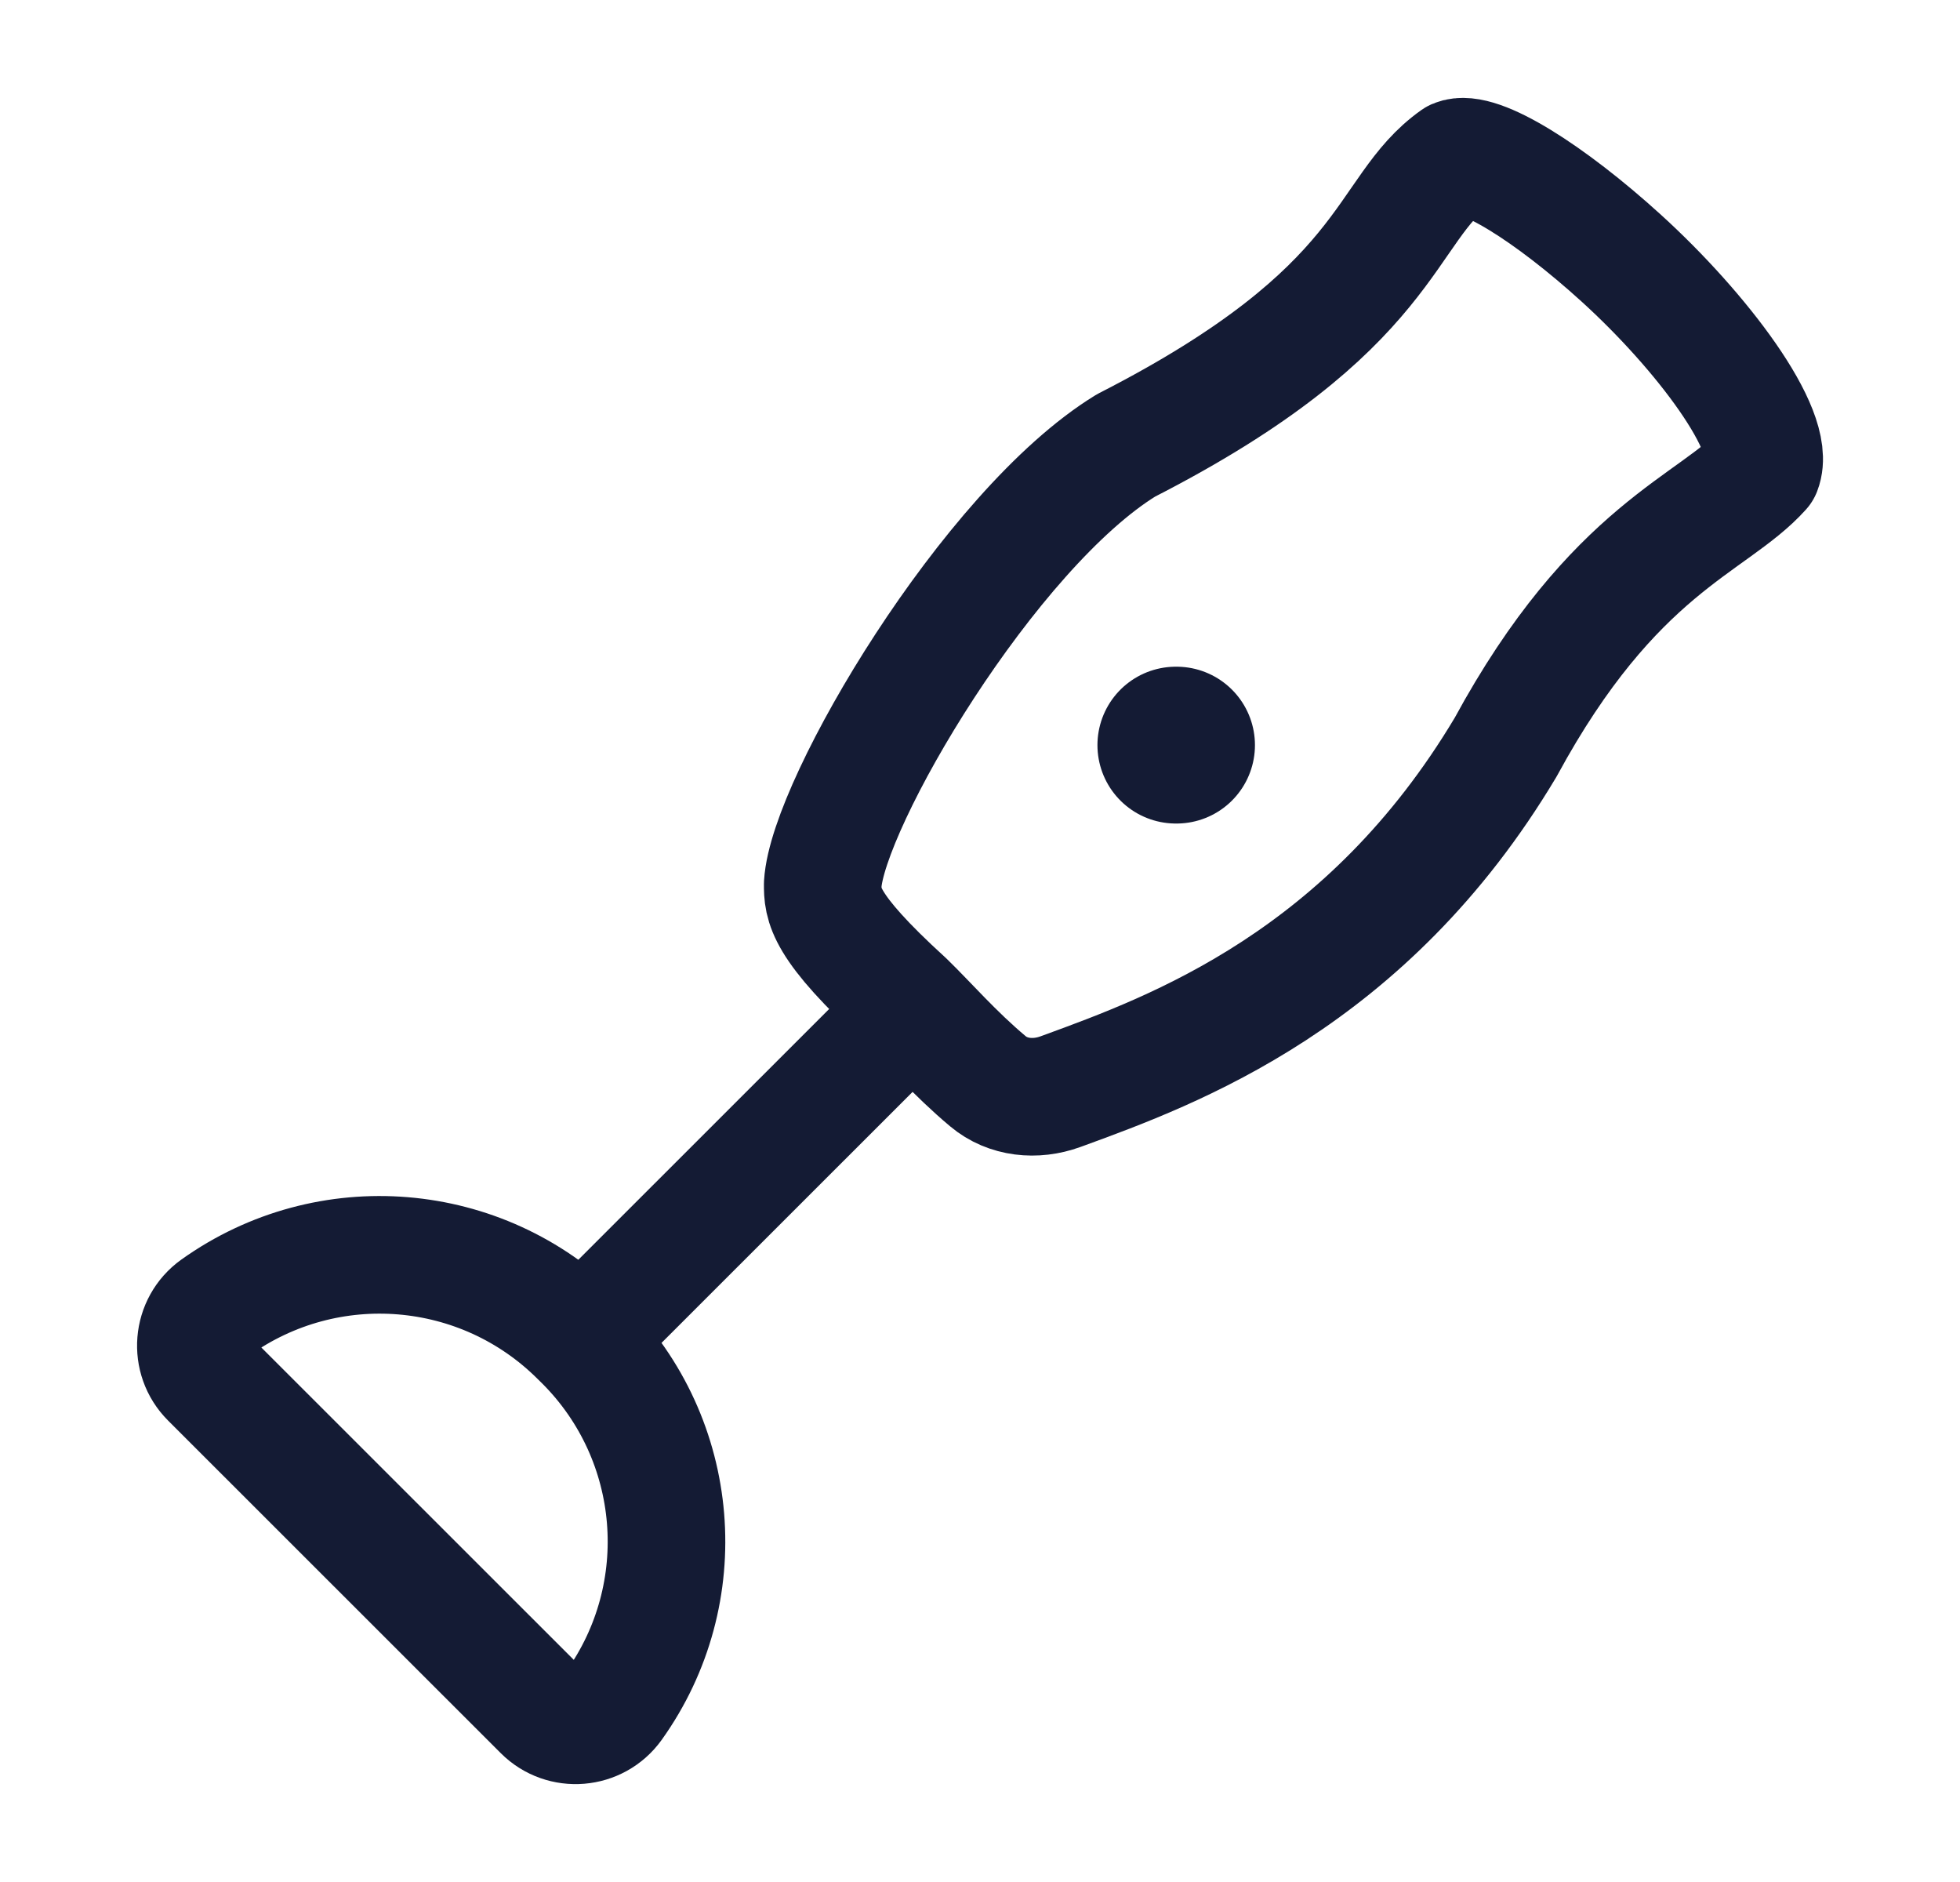
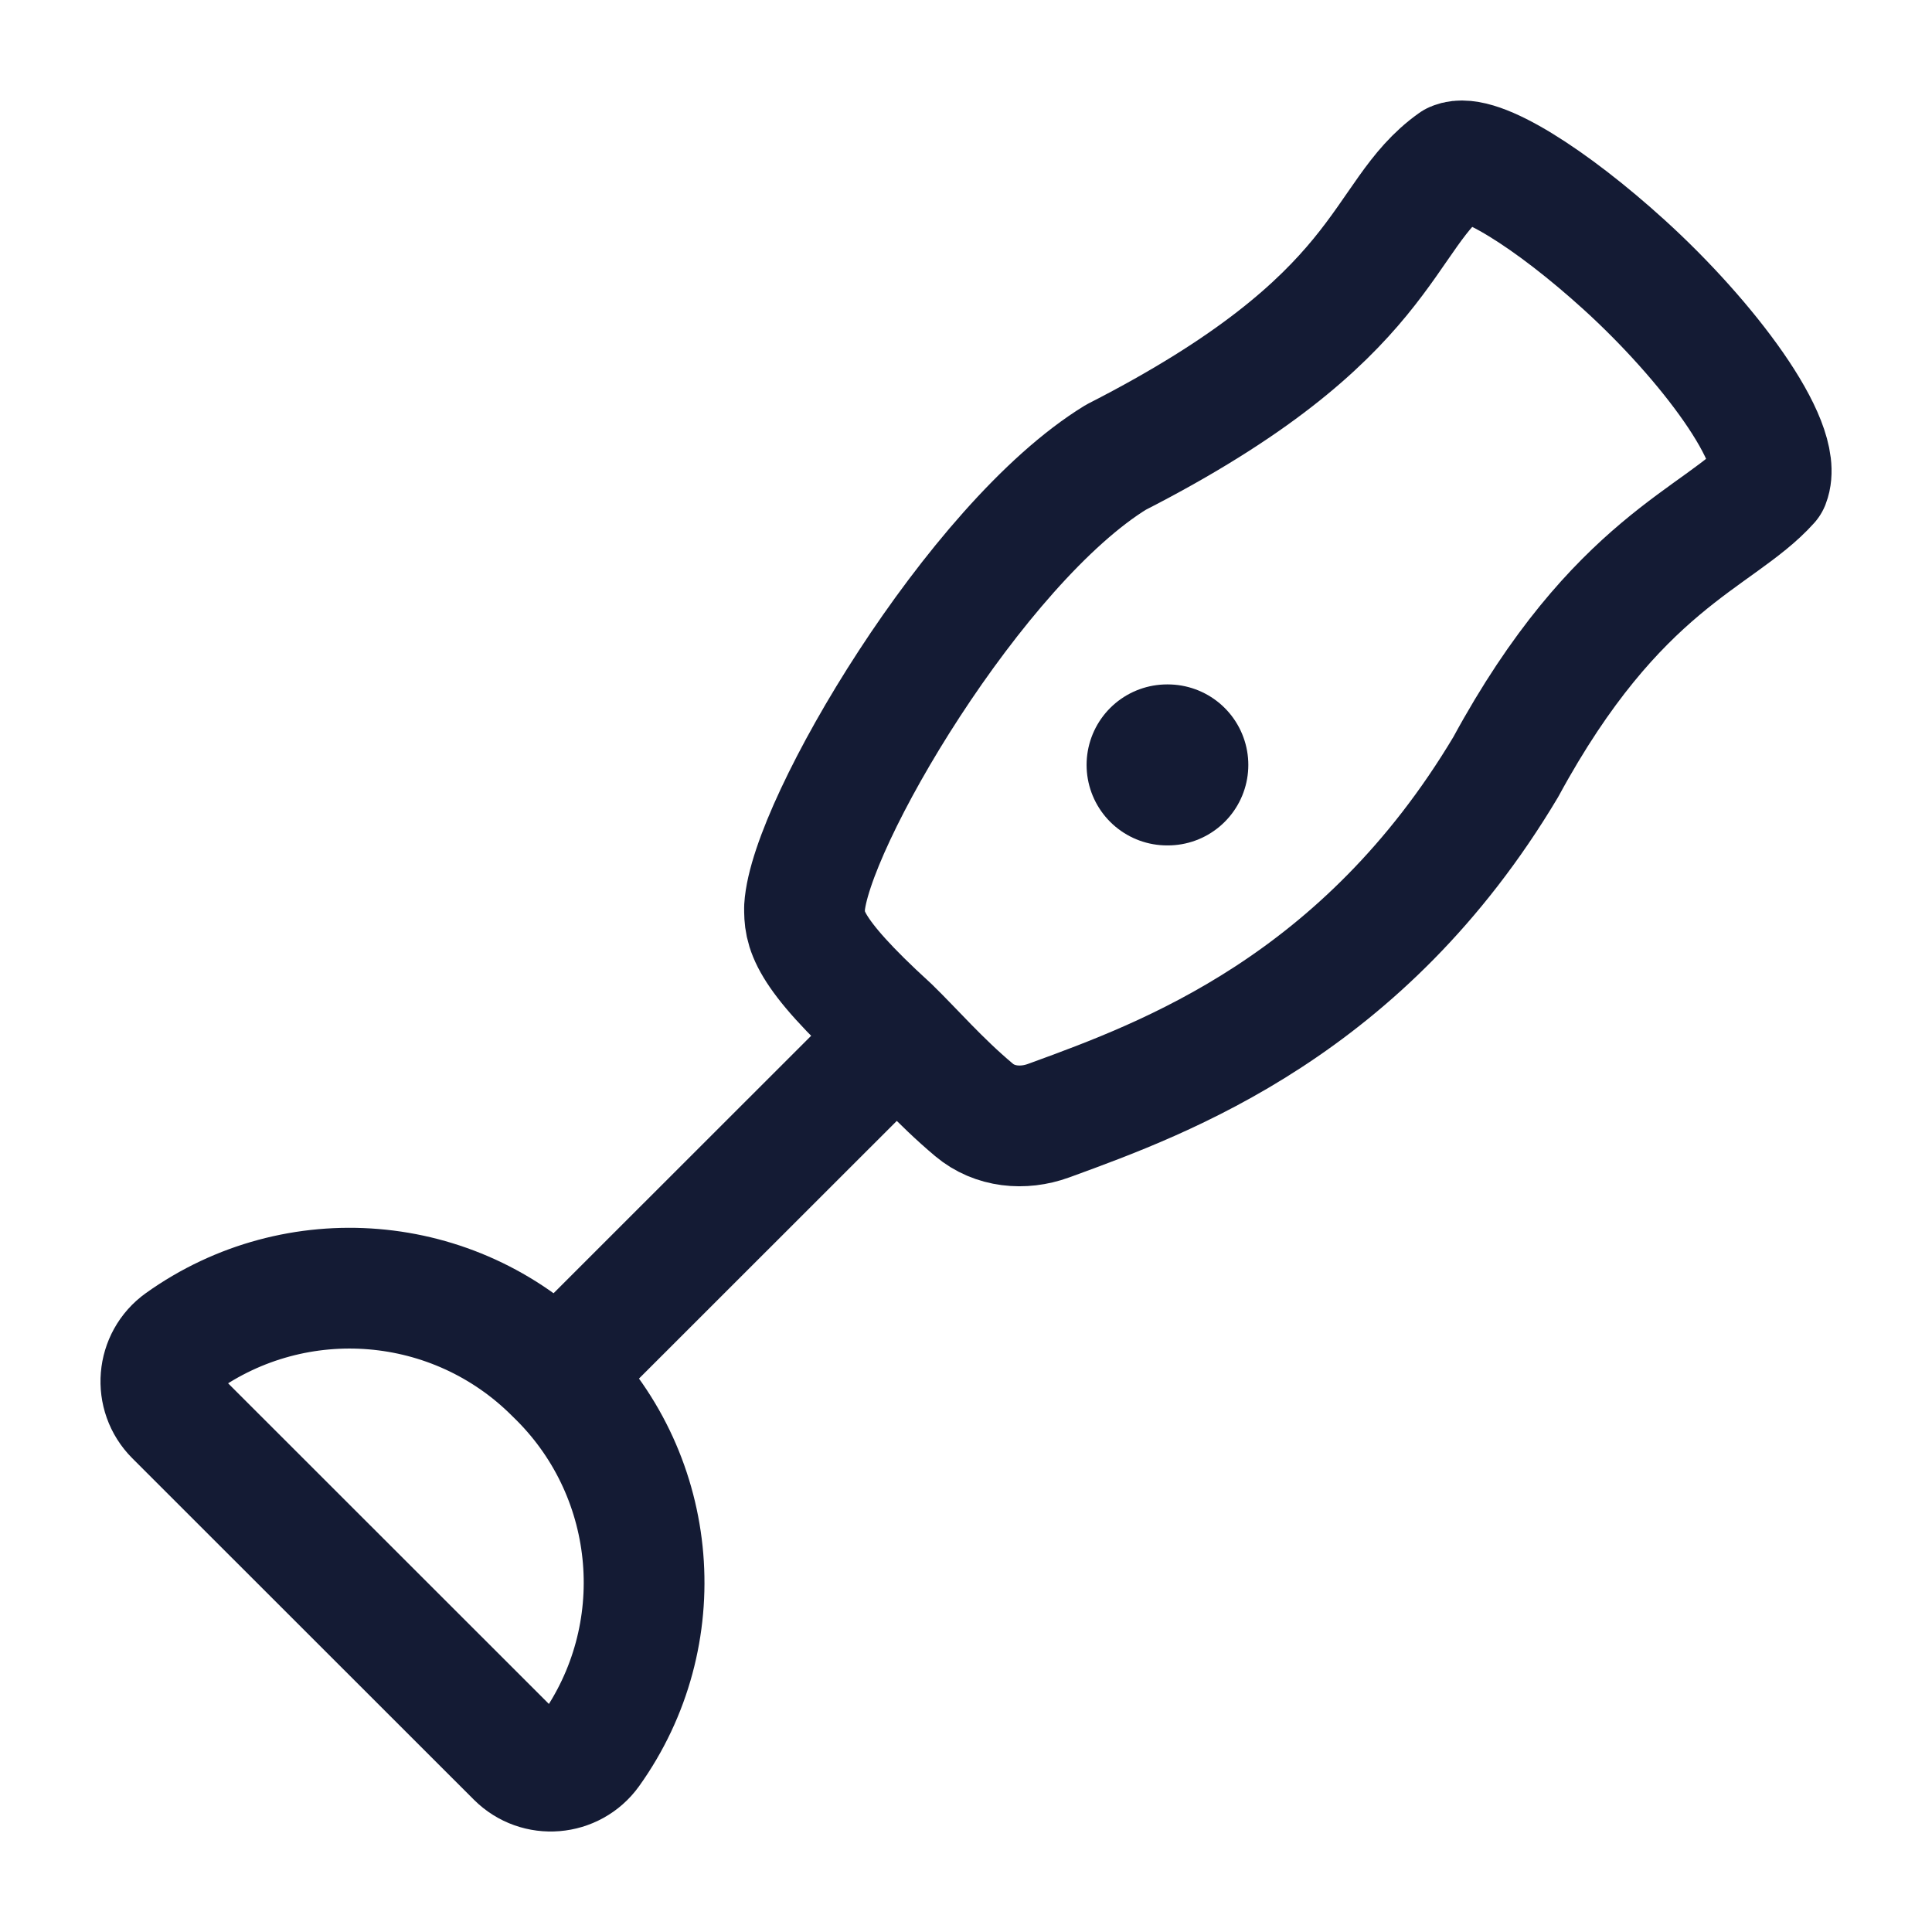
- <svg xmlns="http://www.w3.org/2000/svg" width="25" height="24" viewBox="0 0 25 24" fill="none">
-   <path d="M6.917 21.826L2.674 17.585C2.412 17.323 2.448 16.888 2.749 16.673C4.182 15.65 6.145 15.812 7.39 17.057L7.446 17.112C8.691 18.357 8.854 20.319 7.83 21.751C7.614 22.052 7.179 22.088 6.917 21.826Z" stroke="#141B34" stroke-width="1.5" stroke-linecap="round" stroke-linejoin="round" />
-   <path d="M7.5 17.002L11.502 13.002" stroke="#141B34" stroke-width="1.5" stroke-linecap="round" stroke-linejoin="round" />
-   <path d="M14.998 9.502H15.007" stroke="#141B34" stroke-width="2" stroke-linecap="round" stroke-linejoin="round" />
-   <path d="M14.363 5.68C17.792 3.929 17.625 2.68 18.562 2.016C18.856 1.889 19.772 2.468 20.677 3.29C21.703 4.222 22.67 5.503 22.478 5.996C21.854 6.692 20.586 6.983 19.205 9.528C17.436 12.493 14.975 13.392 13.56 13.909L13.524 13.922C13.211 14.036 12.855 14.003 12.6 13.788C12.173 13.43 11.844 13.047 11.552 12.764C10.494 11.8 10.494 11.53 10.494 11.275C10.555 10.246 12.617 6.749 14.363 5.68Z" stroke="#141B34" stroke-width="1.5" stroke-linecap="round" stroke-linejoin="round" />
+ <svg xmlns="http://www.w3.org/2000/svg" width="24" height="24" viewBox="0 0 24 24" fill="none">
+   <path d="M6.417 21.826L2.174 17.585C1.912 17.323 1.948 16.888 2.249 16.673C3.682 15.65 5.645 15.812 6.89 17.057L6.946 17.112C8.191 18.357 8.354 20.319 7.33 21.751C7.114 22.052 6.679 22.088 6.417 21.826Z" stroke="#141B34" stroke-width="1.5" stroke-linecap="round" stroke-linejoin="round" />
+   <path d="M7 17.002L11.002 13.002" stroke="#141B34" stroke-width="1.5" stroke-linecap="round" stroke-linejoin="round" />
+   <path d="M14.498 9.502H14.507" stroke="#141B34" stroke-width="2" stroke-linecap="round" stroke-linejoin="round" />
+   <path d="M13.863 5.68C17.292 3.929 17.125 2.68 18.062 2.016C18.356 1.889 19.272 2.468 20.177 3.29C21.203 4.222 22.17 5.503 21.978 5.996C21.354 6.692 20.086 6.983 18.705 9.528C16.936 12.493 14.475 13.392 13.06 13.909L13.024 13.922C12.711 14.036 12.355 14.003 12.1 13.788C11.673 13.43 11.344 13.047 11.052 12.764C9.994 11.8 9.994 11.53 9.994 11.275C10.055 10.246 12.117 6.749 13.863 5.68Z" stroke="#141B34" stroke-width="1.5" stroke-linecap="round" stroke-linejoin="round" />
</svg>
